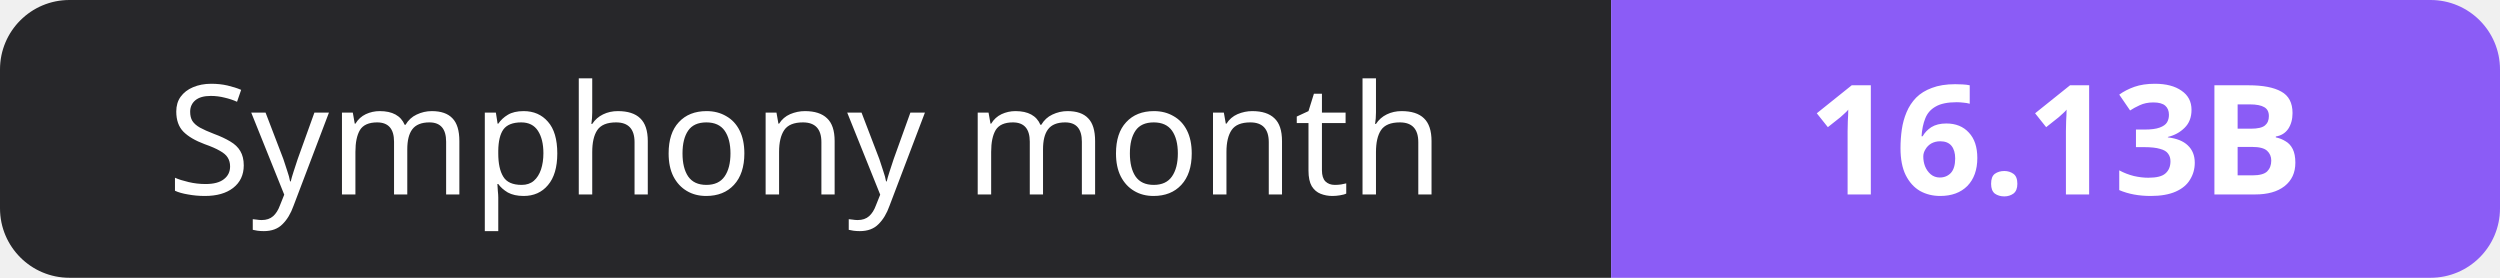
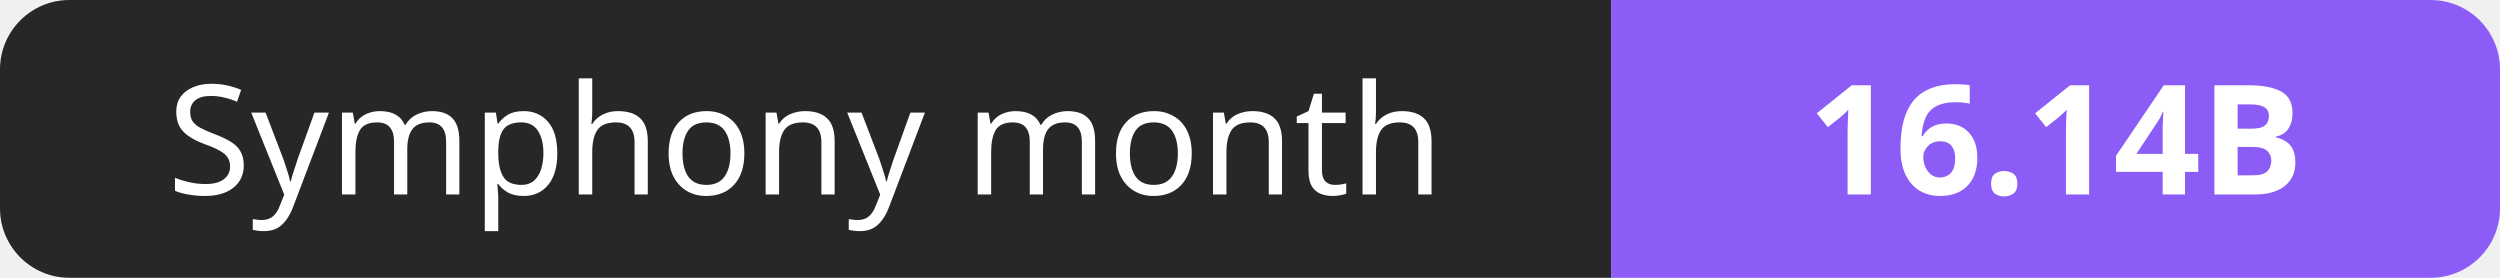
- <svg xmlns="http://www.w3.org/2000/svg" width="180" height="20" role="img" aria-label="Symphony month: 16.13B">
+ <svg xmlns="http://www.w3.org/2000/svg" width="180" height="20" role="img" aria-label="Symphony month: 16.14B">
  <clipPath id="r">
    <rect width="180" height="20" rx="5" fill="#fff" />
  </clipPath>
  <g clip-path="url(#r)">
    <rect width="116" height="20" fill="#27272a" />
    <rect x="116" width="64" height="20" fill="#8b5cf6" />
  </g>
  <g fill="#fff" text-anchor="middle" font-family="Verdana,Geneva,sans-serif" font-size="11">
    <text x="58.0" y="14">Symphony month</text>
-     <text x="148.0" y="14" font-weight="700">16.13B</text>
+     <text x="148.0" y="14" font-weight="700">16.14B</text>
  </g>
</svg>
